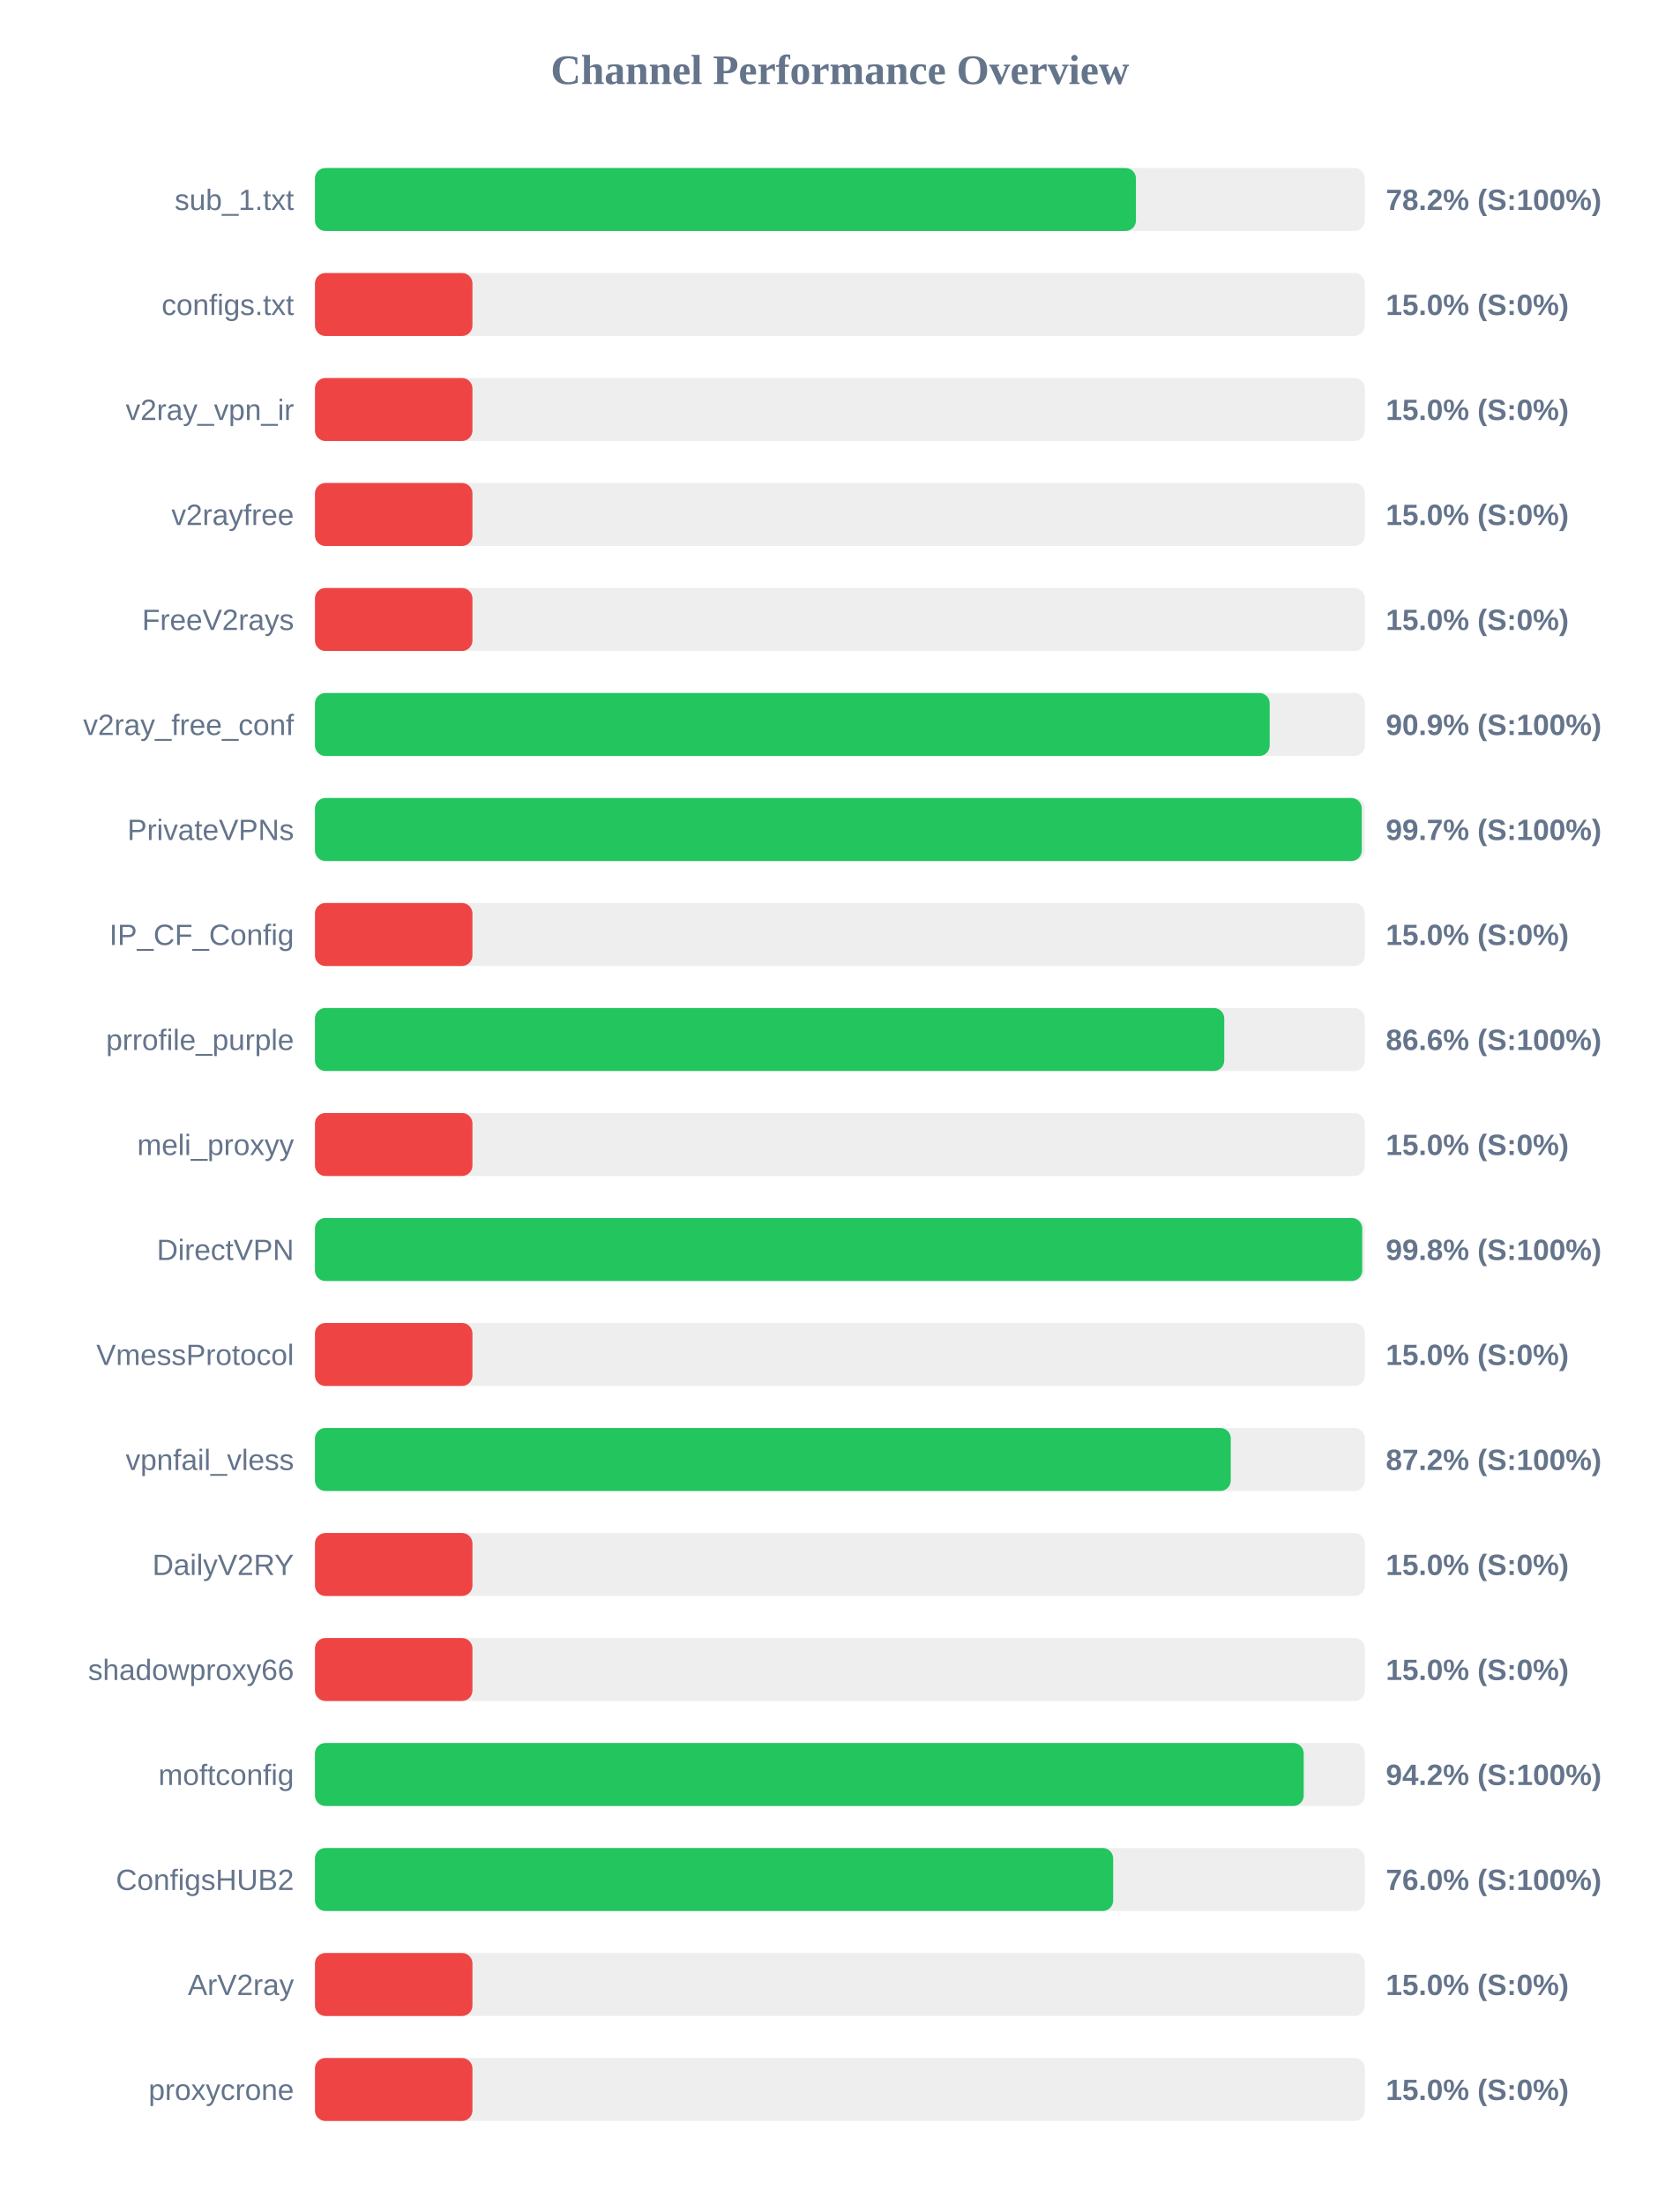
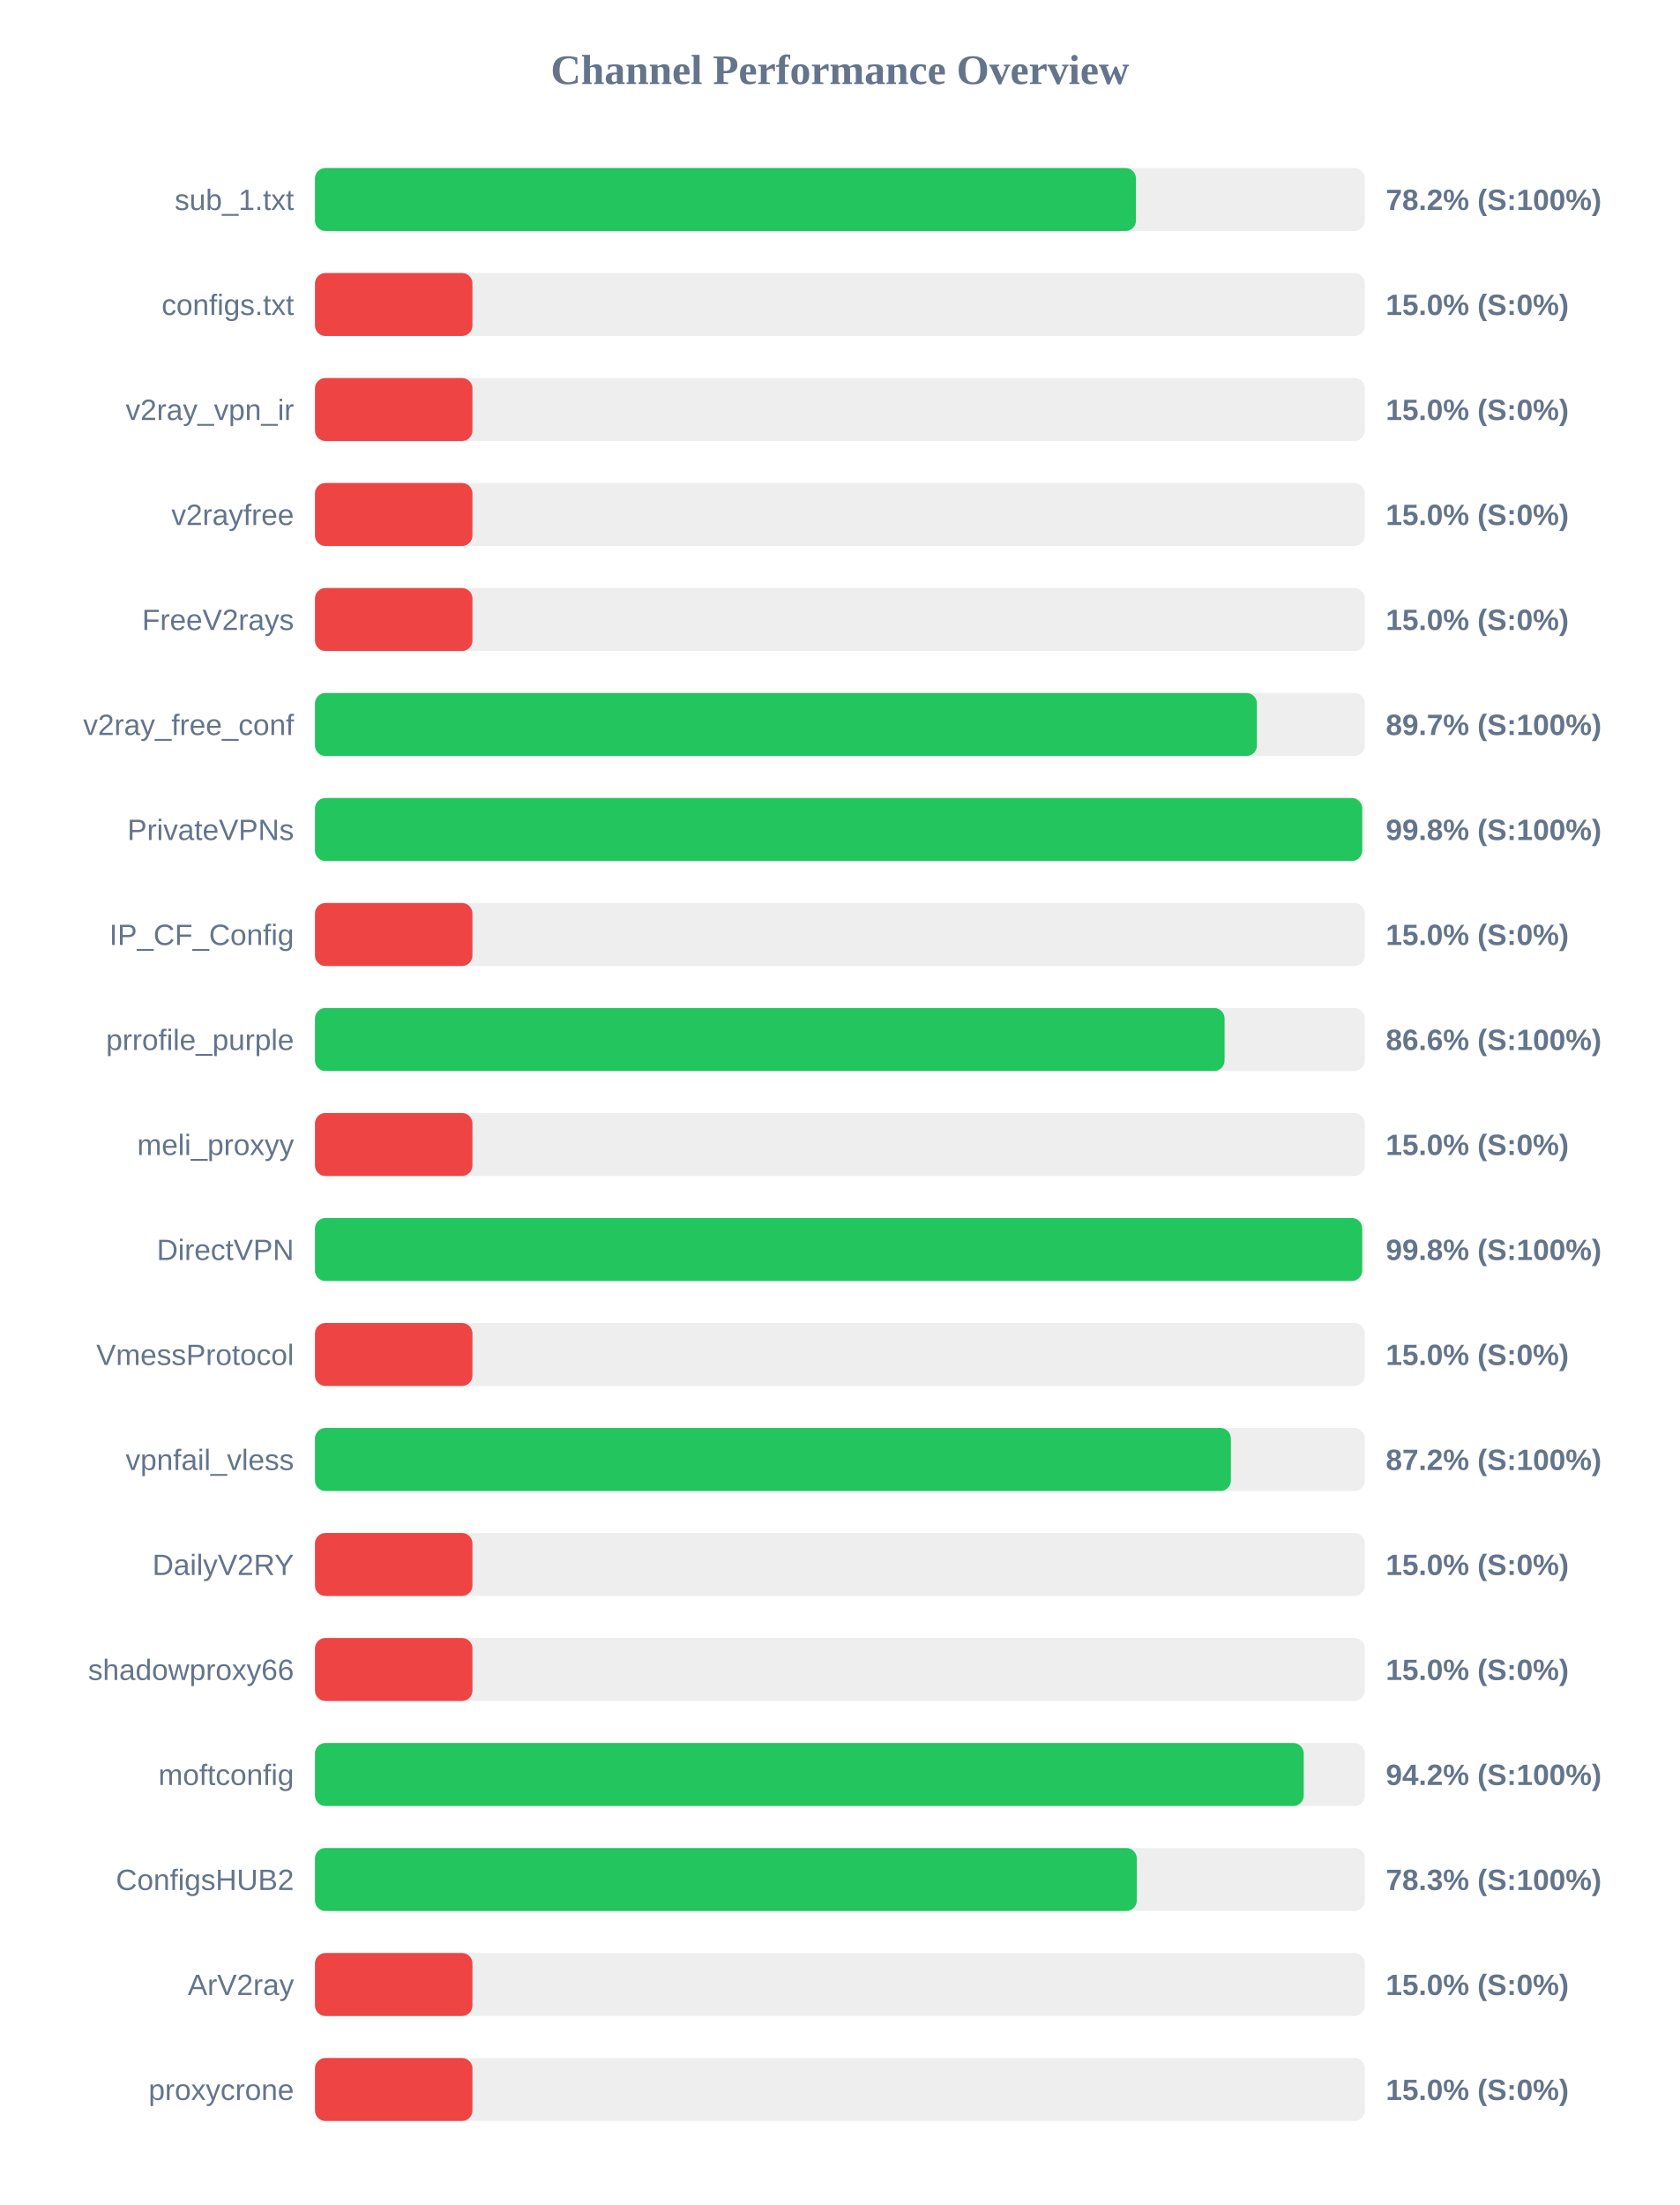
<svg xmlns="http://www.w3.org/2000/svg" width="800" height="1050" version="1.1">
  <style>
        .row { font: 14px Arial; fill: #64748b; }
        .score { font: bold 14px Arial; fill: #64748b; }
    </style>
  <text x="400" y="40" text-anchor="middle" font-size="20px" font-weight="bold" fill="#64748b">Channel Performance Overview</text>
  <rect x="150" y="80" width="500" height="30" fill="#eee" rx="5" />
  <rect x="150" y="80" width="391.0" height="30" fill="#22c55e" rx="5" />
  <text x="140" y="100" text-anchor="end" class="row">sub_1.txt</text>
  <text x="660" y="100" text-anchor="start" class="score">78.2% (S:100%)</text>
  <rect x="150" y="130" width="500" height="30" fill="#eee" rx="5" />
  <rect x="150" y="130" width="75.0" height="30" fill="#ef4444" rx="5" />
  <text x="140" y="150" text-anchor="end" class="row">configs.txt</text>
  <text x="660" y="150" text-anchor="start" class="score">15.0% (S:0%)</text>
  <rect x="150" y="180" width="500" height="30" fill="#eee" rx="5" />
  <rect x="150" y="180" width="75.0" height="30" fill="#ef4444" rx="5" />
  <text x="140" y="200" text-anchor="end" class="row">v2ray_vpn_ir</text>
  <text x="660" y="200" text-anchor="start" class="score">15.0% (S:0%)</text>
  <rect x="150" y="230" width="500" height="30" fill="#eee" rx="5" />
  <rect x="150" y="230" width="75.0" height="30" fill="#ef4444" rx="5" />
  <text x="140" y="250" text-anchor="end" class="row">v2rayfree</text>
  <text x="660" y="250" text-anchor="start" class="score">15.0% (S:0%)</text>
  <rect x="150" y="280" width="500" height="30" fill="#eee" rx="5" />
  <rect x="150" y="280" width="75.0" height="30" fill="#ef4444" rx="5" />
  <text x="140" y="300" text-anchor="end" class="row">FreeV2rays</text>
  <text x="660" y="300" text-anchor="start" class="score">15.0% (S:0%)</text>
  <rect x="150" y="330" width="500" height="30" fill="#eee" rx="5" />
-   <rect x="150" y="330" width="454.7" height="30" fill="#22c55e" rx="5" />
+   <rect x="150" y="330" width="448.6" height="30" fill="#22c55e" rx="5" />
  <text x="140" y="350" text-anchor="end" class="row">v2ray_free_conf</text>
-   <text x="660" y="350" text-anchor="start" class="score">90.9% (S:100%)</text>
+   <text x="660" y="350" text-anchor="start" class="score">89.7% (S:100%)</text>
  <rect x="150" y="380" width="500" height="30" fill="#eee" rx="5" />
-   <rect x="150" y="380" width="498.55" height="30" fill="#22c55e" rx="5" />
+   <rect x="150" y="380" width="498.75" height="30" fill="#22c55e" rx="5" />
  <text x="140" y="400" text-anchor="end" class="row">PrivateVPNs</text>
-   <text x="660" y="400" text-anchor="start" class="score">99.7% (S:100%)</text>
+   <text x="660" y="400" text-anchor="start" class="score">99.8% (S:100%)</text>
  <rect x="150" y="430" width="500" height="30" fill="#eee" rx="5" />
  <rect x="150" y="430" width="75.0" height="30" fill="#ef4444" rx="5" />
  <text x="140" y="450" text-anchor="end" class="row">IP_CF_Config</text>
  <text x="660" y="450" text-anchor="start" class="score">15.0% (S:0%)</text>
  <rect x="150" y="480" width="500" height="30" fill="#eee" rx="5" />
-   <rect x="150" y="480" width="433.05" height="30" fill="#22c55e" rx="5" />
+   <rect x="150" y="480" width="433.2" height="30" fill="#22c55e" rx="5" />
  <text x="140" y="500" text-anchor="end" class="row">prrofile_purple</text>
  <text x="660" y="500" text-anchor="start" class="score">86.6% (S:100%)</text>
  <rect x="150" y="530" width="500" height="30" fill="#eee" rx="5" />
  <rect x="150" y="530" width="75.0" height="30" fill="#ef4444" rx="5" />
  <text x="140" y="550" text-anchor="end" class="row">meli_proxyy</text>
  <text x="660" y="550" text-anchor="start" class="score">15.0% (S:0%)</text>
  <rect x="150" y="580" width="500" height="30" fill="#eee" rx="5" />
  <rect x="150" y="580" width="498.75" height="30" fill="#22c55e" rx="5" />
  <text x="140" y="600" text-anchor="end" class="row">DirectVPN</text>
  <text x="660" y="600" text-anchor="start" class="score">99.8% (S:100%)</text>
  <rect x="150" y="630" width="500" height="30" fill="#eee" rx="5" />
  <rect x="150" y="630" width="75.0" height="30" fill="#ef4444" rx="5" />
  <text x="140" y="650" text-anchor="end" class="row">VmessProtocol</text>
  <text x="660" y="650" text-anchor="start" class="score">15.0% (S:0%)</text>
  <rect x="150" y="680" width="500" height="30" fill="#eee" rx="5" />
-   <rect x="150" y="680" width="436.15" height="30" fill="#22c55e" rx="5" />
+   <rect x="150" y="680" width="436.2" height="30" fill="#22c55e" rx="5" />
  <text x="140" y="700" text-anchor="end" class="row">vpnfail_vless</text>
  <text x="660" y="700" text-anchor="start" class="score">87.2% (S:100%)</text>
  <rect x="150" y="730" width="500" height="30" fill="#eee" rx="5" />
  <rect x="150" y="730" width="75.0" height="30" fill="#ef4444" rx="5" />
  <text x="140" y="750" text-anchor="end" class="row">DailyV2RY</text>
  <text x="660" y="750" text-anchor="start" class="score">15.0% (S:0%)</text>
  <rect x="150" y="780" width="500" height="30" fill="#eee" rx="5" />
  <rect x="150" y="780" width="75.0" height="30" fill="#ef4444" rx="5" />
  <text x="140" y="800" text-anchor="end" class="row">shadowproxy66</text>
  <text x="660" y="800" text-anchor="start" class="score">15.0% (S:0%)</text>
  <rect x="150" y="830" width="500" height="30" fill="#eee" rx="5" />
  <rect x="150" y="830" width="470.9" height="30" fill="#22c55e" rx="5" />
  <text x="140" y="850" text-anchor="end" class="row">moftconfig</text>
  <text x="660" y="850" text-anchor="start" class="score">94.2% (S:100%)</text>
  <rect x="150" y="880" width="500" height="30" fill="#eee" rx="5" />
-   <rect x="150" y="880" width="380.15" height="30" fill="#22c55e" rx="5" />
+   <rect x="150" y="880" width="391.4" height="30" fill="#22c55e" rx="5" />
  <text x="140" y="900" text-anchor="end" class="row">ConfigsHUB2</text>
-   <text x="660" y="900" text-anchor="start" class="score">76.0% (S:100%)</text>
+   <text x="660" y="900" text-anchor="start" class="score">78.3% (S:100%)</text>
  <rect x="150" y="930" width="500" height="30" fill="#eee" rx="5" />
  <rect x="150" y="930" width="75.0" height="30" fill="#ef4444" rx="5" />
  <text x="140" y="950" text-anchor="end" class="row">ArV2ray</text>
  <text x="660" y="950" text-anchor="start" class="score">15.0% (S:0%)</text>
  <rect x="150" y="980" width="500" height="30" fill="#eee" rx="5" />
  <rect x="150" y="980" width="75.0" height="30" fill="#ef4444" rx="5" />
  <text x="140" y="1000" text-anchor="end" class="row">proxycrone</text>
  <text x="660" y="1000" text-anchor="start" class="score">15.0% (S:0%)</text>
</svg>
